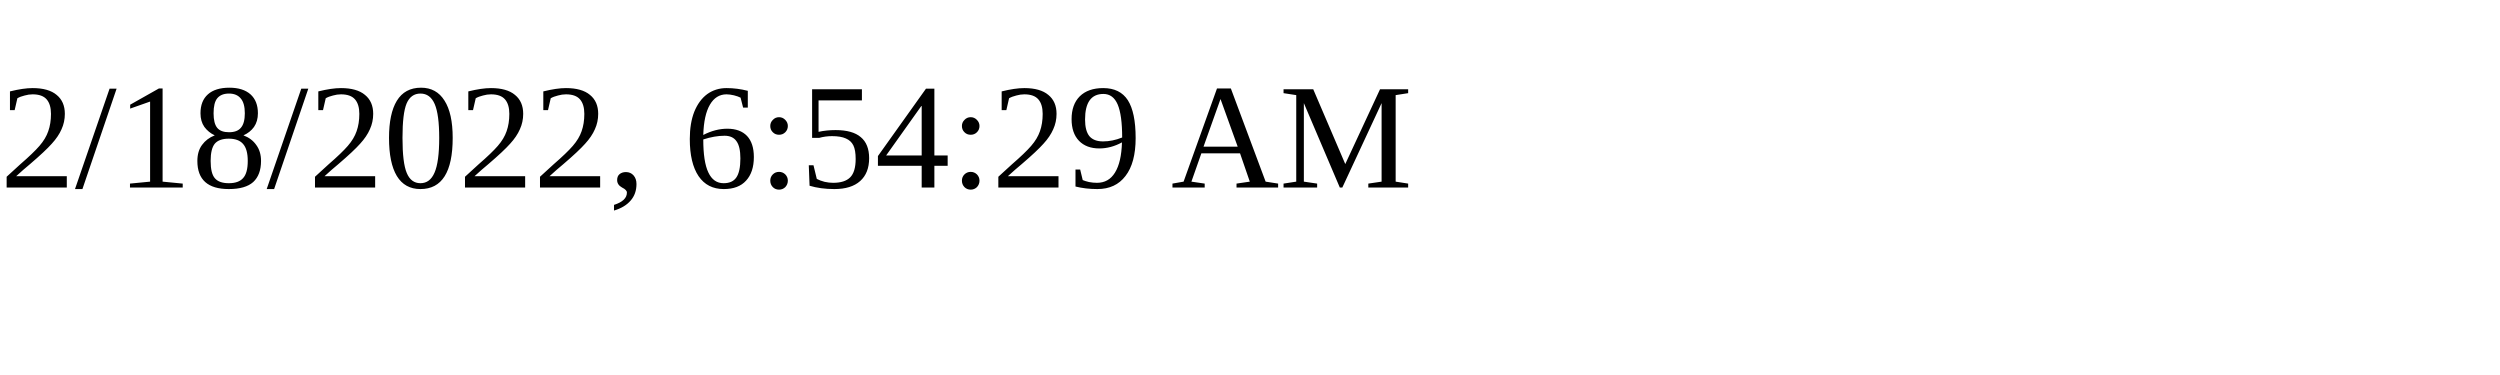
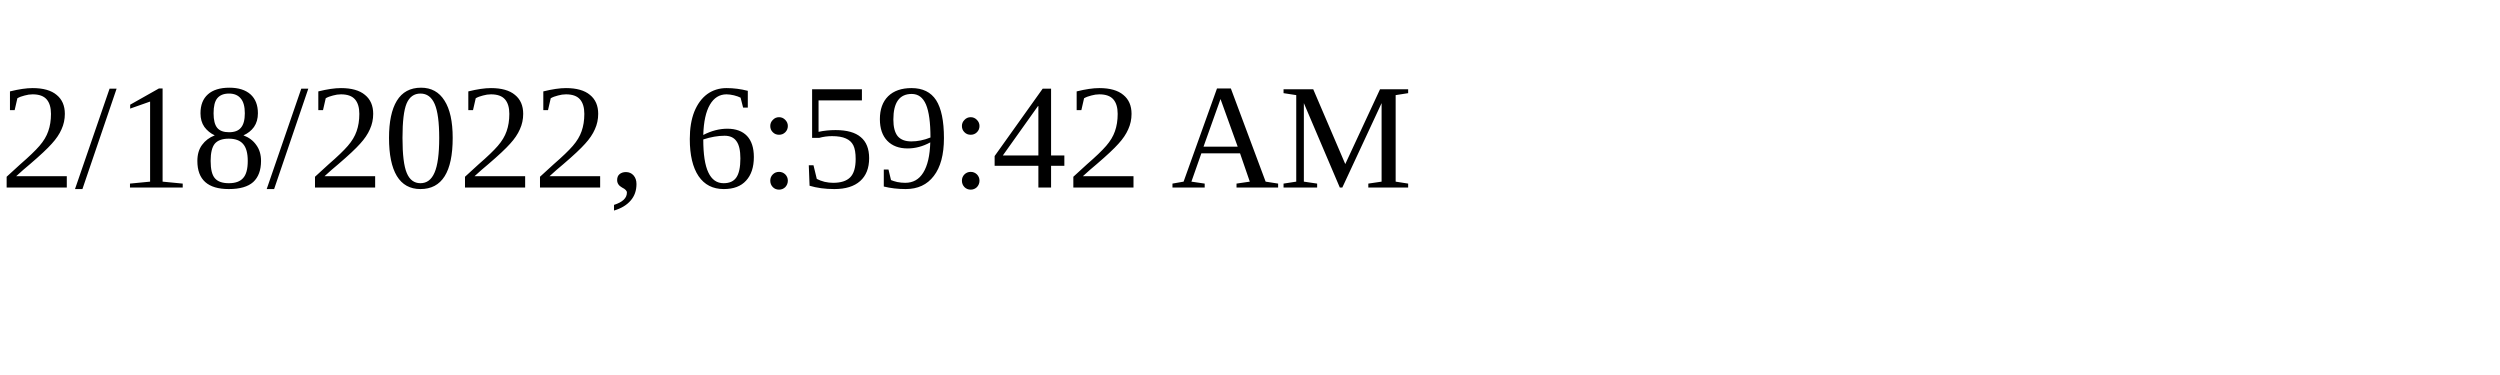
<svg xmlns="http://www.w3.org/2000/svg" height="30" width="200">
-   <text x="0" y="15">2/18/2022, 6:54:29 AM</text>
+   <text x="0" y="15">2/18/2022, 6:59:42 AM</text>
</svg>
